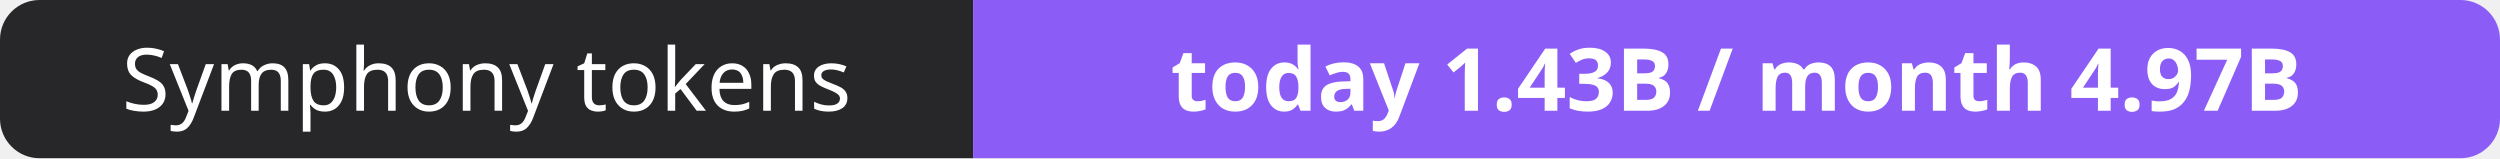
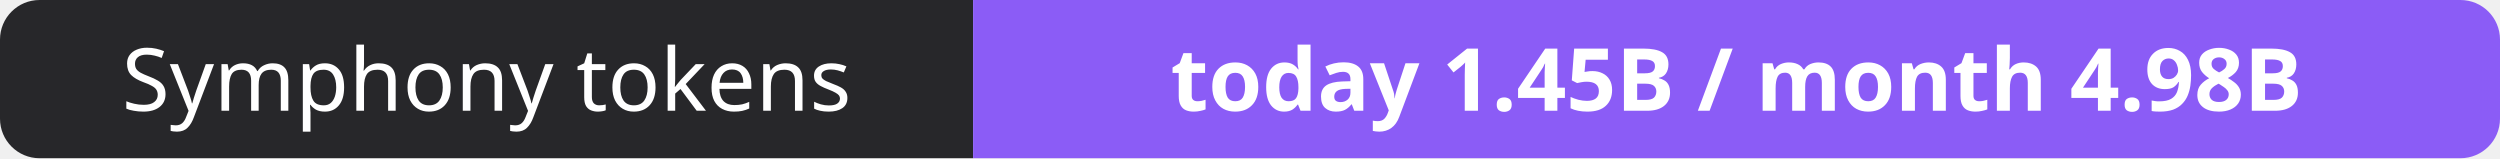
- <svg xmlns="http://www.w3.org/2000/svg" width="316" height="20" role="img" aria-label="Symphony tokens: today 1.43B / month 4.97B">
+ <svg xmlns="http://www.w3.org/2000/svg" width="316" height="20" role="img" aria-label="Symphony tokens: today 1.45B / month 4.98B">
  <clipPath id="r">
    <rect width="316" height="20" rx="5" fill="#fff" />
  </clipPath>
  <g clip-path="url(#r)">
    <rect width="123" height="20" fill="#27272a" />
    <rect x="123" width="193" height="20" fill="#8b5cf6" />
  </g>
  <g fill="#fff" text-anchor="middle" font-family="Verdana,Geneva,sans-serif" font-size="11">
    <text x="61.5" y="14">Symphony tokens</text>
-     <text x="219.5" y="14" font-weight="700">today 1.43B / month 4.97B</text>
+     <text x="219.5" y="14" font-weight="700">today 1.45B / month 4.98B</text>
  </g>
</svg>
